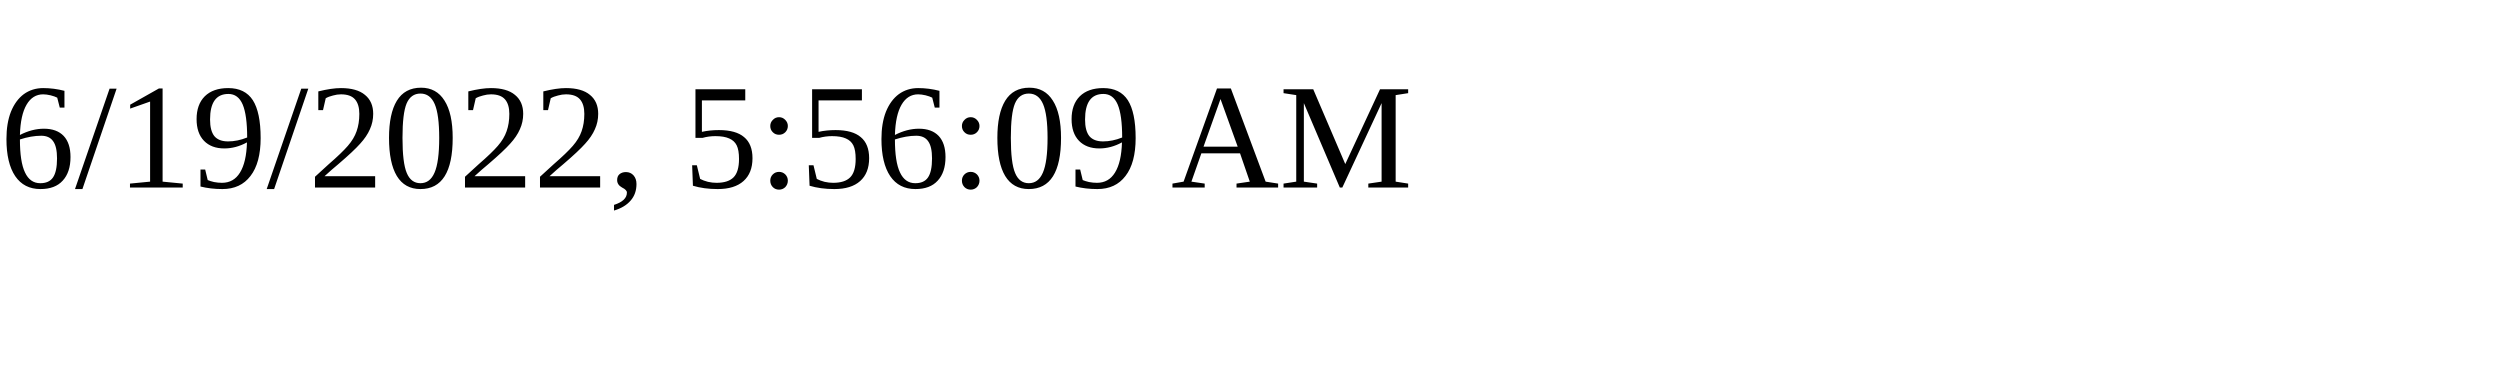
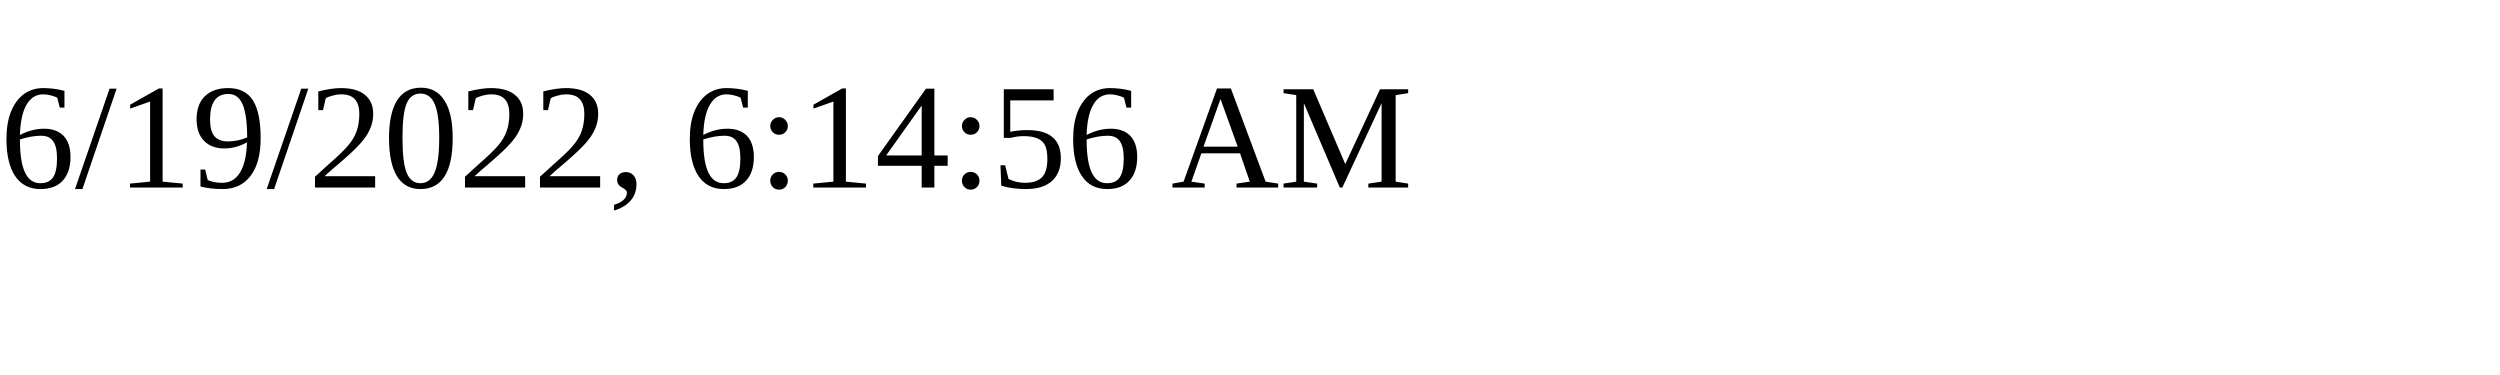
<svg xmlns="http://www.w3.org/2000/svg" height="30" width="200">
-   <text x="0" y="15">6/19/2022, 5:56:09 AM</text>
+   <text x="0" y="15">6/19/2022, 6:14:56 AM</text>
</svg>
